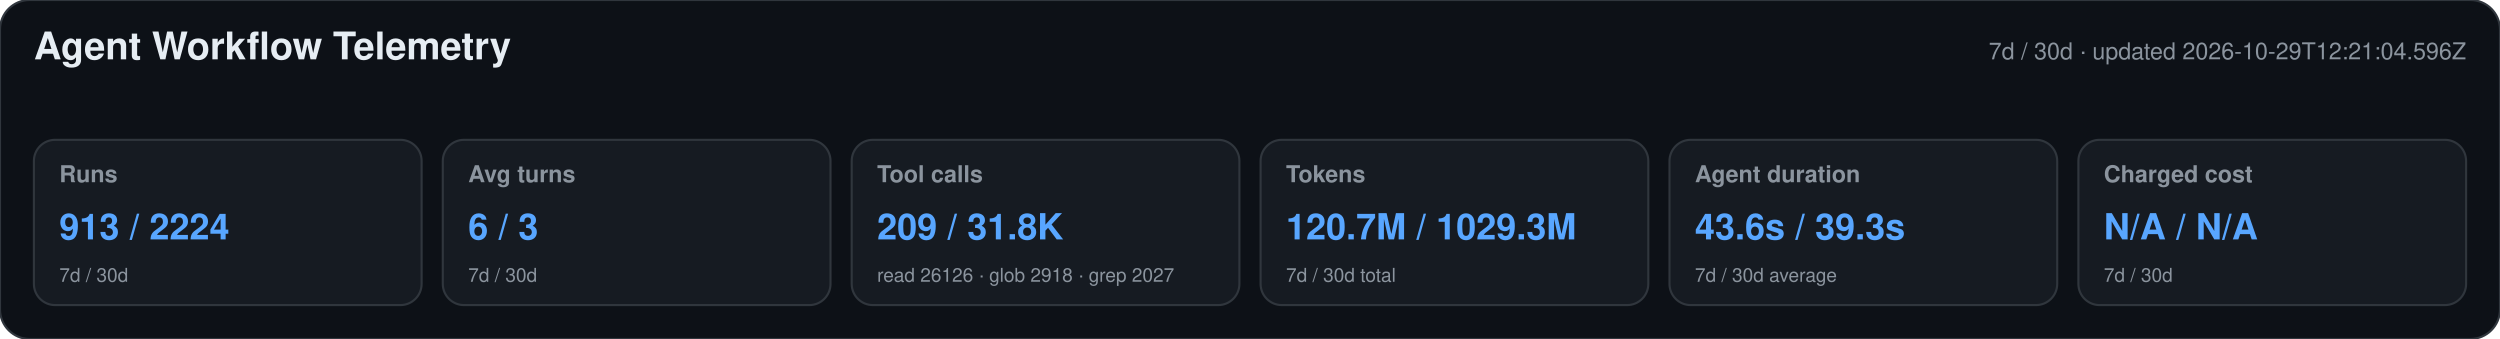
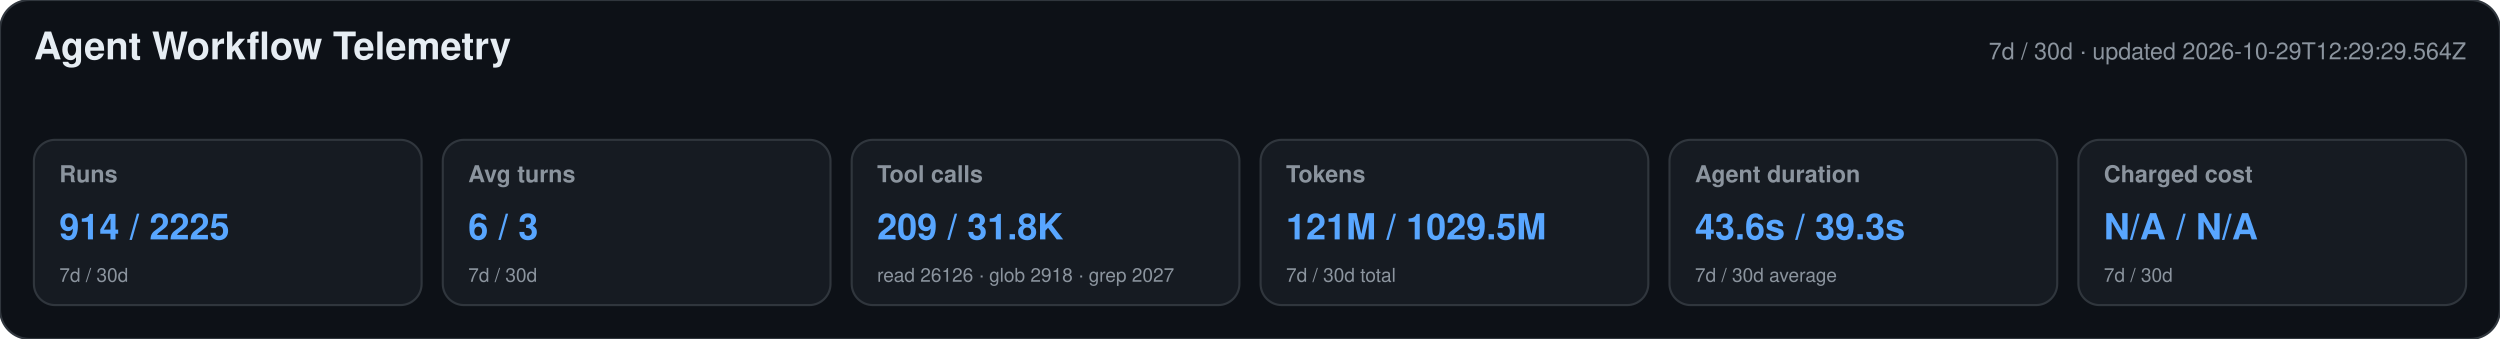
<svg xmlns="http://www.w3.org/2000/svg" width="1180" height="160" viewBox="0 0 1180 160" role="img" aria-labelledby="title desc">
  <style>text{font-family:-apple-system,BlinkMacSystemFont,"Segoe UI",Helvetica,Arial,sans-serif}.heading{font-size:18px;font-weight:650;fill:#e6edf3}.meta,.label,.secondary{fill:#8b949e}.meta,.label{font-size:11px}.label{font-weight:600}.primary{font-size:17px;font-weight:700;fill:#58a6ff}.secondary{font-size:9px}</style>
  <rect width="1180" height="160" rx="14" fill="#0d1117" stroke="#30363d" />
  <text x="16" y="28" class="heading">Agent Workflow Telemetry</text>
-   <text x="1164" y="28" text-anchor="end" class="meta">7d / 30d · updated 2026-10-29T12:21:04.596Z</text>
+   <text x="1164" y="28" text-anchor="end" class="meta">7d / 30d · updated 2026-10-29T12:29:29.564Z</text>
  <g>
    <rect x="16" y="66" width="183" height="78" rx="10" fill="#161b22" stroke="#30363d" />
    <text x="28" y="86" class="label">Runs</text>
-     <text x="28" y="113" class="primary">913 / 2224</text>
+     <text x="28" y="113" class="primary">914 / 2225</text>
    <text x="28" y="133" class="secondary">7d / 30d</text>
  </g>
  <g>
    <rect x="209" y="66" width="183" height="78" rx="10" fill="#161b22" stroke="#30363d" />
    <text x="221" y="86" class="label">Avg turns</text>
    <text x="221" y="113" class="primary">6 / 3</text>
    <text x="221" y="133" class="secondary">7d / 30d</text>
  </g>
  <g>
    <rect x="402" y="66" width="183" height="78" rx="10" fill="#161b22" stroke="#30363d" />
    <text x="414" y="86" class="label">Tool calls</text>
    <text x="414" y="113" class="primary">209 / 31.8K</text>
    <text x="414" y="133" class="secondary">read 26126 · glob 2918 · grep 2027</text>
  </g>
  <g>
    <rect x="595" y="66" width="183" height="78" rx="10" fill="#161b22" stroke="#30363d" />
    <text x="607" y="86" class="label">Tokens</text>
-     <text x="607" y="113" class="primary">120.7M / 1029.3M</text>
+     <text x="607" y="113" class="primary">121M / 1029.5M</text>
    <text x="607" y="133" class="secondary">7d / 30d total</text>
  </g>
  <g>
    <rect x="788" y="66" width="183" height="78" rx="10" fill="#161b22" stroke="#30363d" />
    <text x="800" y="86" class="label">Agent duration</text>
    <text x="800" y="113" class="primary">43.6s / 39.3s</text>
    <text x="800" y="133" class="secondary">7d / 30d average</text>
  </g>
  <g>
    <rect x="981" y="66" width="183" height="78" rx="10" fill="#161b22" stroke="#30363d" />
    <text x="993" y="86" class="label">Charged cost</text>
    <text x="993" y="113" class="primary">N/A / N/A</text>
    <text x="993" y="133" class="secondary">7d / 30d</text>
  </g>
</svg>
